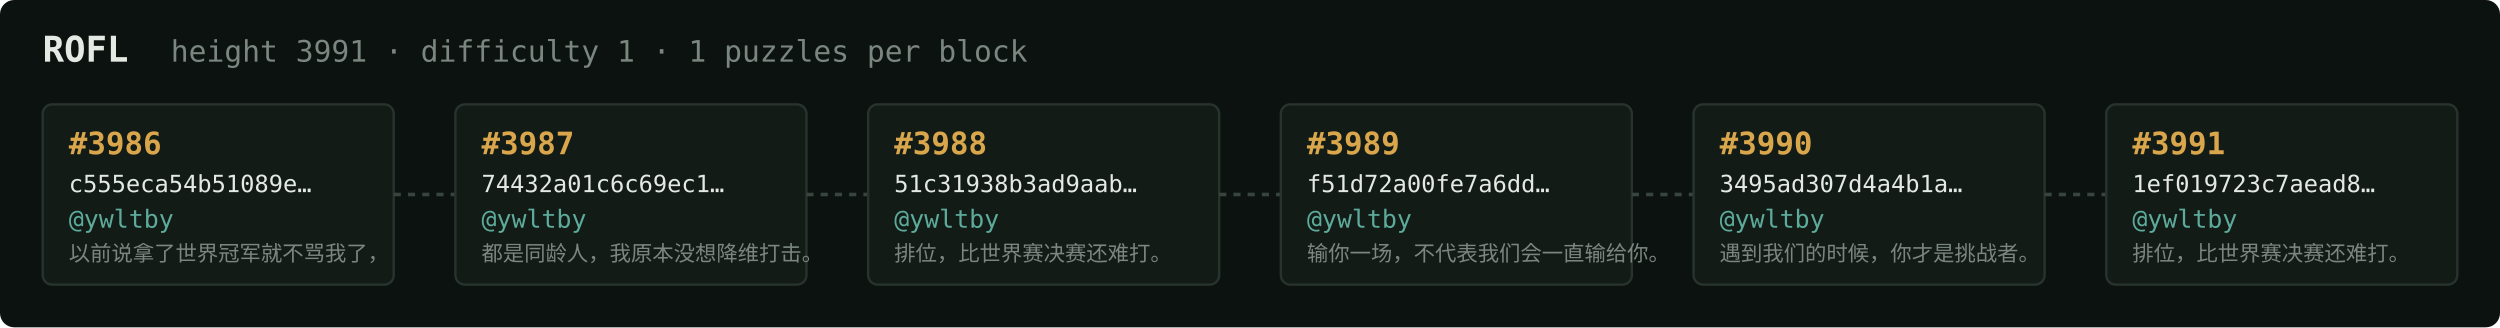
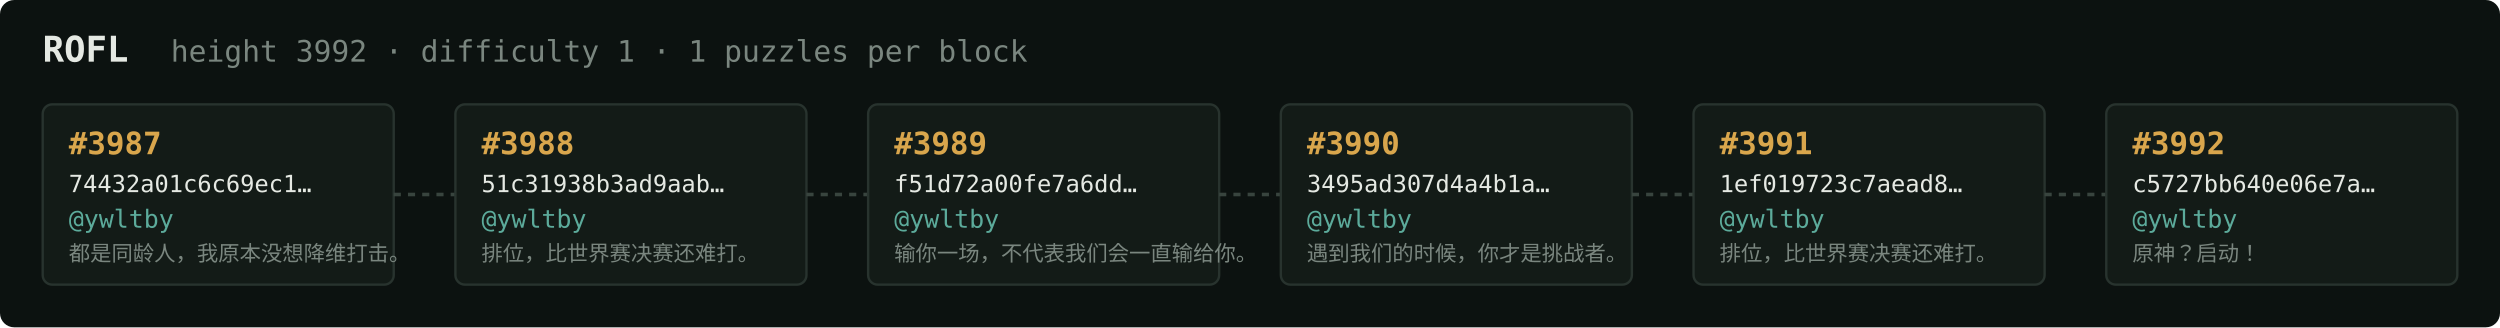
<svg xmlns="http://www.w3.org/2000/svg" width="1054" height="138" viewBox="0 0 1054 138" font-family="ui-monospace,SFMono-Regular,Menlo,monospace">
  <rect fill="#0c1210" width="1054" height="138" rx="6" />
  <text x="18" y="26" fill="#e5e9e3" font-size="15" font-weight="700">ROFL</text>
-   <text x="72" y="26" fill="#7a867f" font-size="12.5">height 3991 · difficulty 1 · 1 puzzles per block</text>
+   <text x="72" y="26" fill="#7a867f" font-size="12.5">height 3992 · difficulty 1 · 1 puzzles per block</text>
  <rect x="18" y="44" width="148" height="76" rx="4" fill="#131b17" stroke="#28332e" stroke-width="1" />
-   <text x="29" y="65" fill="#d9a64c" font-size="13" font-weight="700">#3986</text>
-   <text x="29" y="81" fill="#e5e9e3" font-size="10">c555eca54b51089e…</text>
+   <text x="29" y="65" fill="#d9a64c" font-size="13" font-weight="700">#3987</text>
+   <text x="29" y="81" fill="#e5e9e3" font-size="10">74432a01c6c69ec1…</text>
  <text x="29" y="96" fill="#5cab9b" font-size="10.5">@ywltby</text>
-   <text x="29" y="110" fill="#7a867f" font-size="9">以前说拿了世界冠军就不骂我了，</text>
+   <text x="29" y="110" fill="#7a867f" font-size="9">都是同龄人，我原本没想降维打击。</text>
  <line x1="166" y1="82.0" x2="192" y2="82.0" stroke="#38443e" stroke-width="1.5" stroke-dasharray="3 3" />
  <rect x="192" y="44" width="148" height="76" rx="4" fill="#131b17" stroke="#28332e" stroke-width="1" />
-   <text x="203" y="65" fill="#d9a64c" font-size="13" font-weight="700">#3987</text>
-   <text x="203" y="81" fill="#e5e9e3" font-size="10">74432a01c6c69ec1…</text>
+   <text x="203" y="65" fill="#d9a64c" font-size="13" font-weight="700">#3988</text>
+   <text x="203" y="81" fill="#e5e9e3" font-size="10">51c31938b3ad9aab…</text>
  <text x="203" y="96" fill="#5cab9b" font-size="10.5">@ywltby</text>
-   <text x="203" y="110" fill="#7a867f" font-size="9">都是同龄人，我原本没想降维打击。</text>
+   <text x="203" y="110" fill="#7a867f" font-size="9">排位，比世界赛决赛还难打。</text>
  <line x1="340" y1="82.0" x2="366" y2="82.0" stroke="#38443e" stroke-width="1.5" stroke-dasharray="3 3" />
  <rect x="366" y="44" width="148" height="76" rx="4" fill="#131b17" stroke="#28332e" stroke-width="1" />
-   <text x="377" y="65" fill="#d9a64c" font-size="13" font-weight="700">#3988</text>
-   <text x="377" y="81" fill="#e5e9e3" font-size="10">51c31938b3ad9aab…</text>
+   <text x="377" y="65" fill="#d9a64c" font-size="13" font-weight="700">#3989</text>
+   <text x="377" y="81" fill="#e5e9e3" font-size="10">f51d72a00fe7a6dd…</text>
  <text x="377" y="96" fill="#5cab9b" font-size="10.5">@ywltby</text>
-   <text x="377" y="110" fill="#7a867f" font-size="9">排位，比世界赛决赛还难打。</text>
+   <text x="377" y="110" fill="#7a867f" font-size="9">输你一场，不代表我们会一直输给你。</text>
  <line x1="514" y1="82.0" x2="540" y2="82.0" stroke="#38443e" stroke-width="1.5" stroke-dasharray="3 3" />
  <rect x="540" y="44" width="148" height="76" rx="4" fill="#131b17" stroke="#28332e" stroke-width="1" />
-   <text x="551" y="65" fill="#d9a64c" font-size="13" font-weight="700">#3989</text>
-   <text x="551" y="81" fill="#e5e9e3" font-size="10">f51d72a00fe7a6dd…</text>
+   <text x="551" y="65" fill="#d9a64c" font-size="13" font-weight="700">#3990</text>
+   <text x="551" y="81" fill="#e5e9e3" font-size="10">3495ad307d4a4b1a…</text>
  <text x="551" y="96" fill="#5cab9b" font-size="10.5">@ywltby</text>
-   <text x="551" y="110" fill="#7a867f" font-size="9">输你一场，不代表我们会一直输给你。</text>
+   <text x="551" y="110" fill="#7a867f" font-size="9">遇到我们的时候，你才是挑战者。</text>
  <line x1="688" y1="82.0" x2="714" y2="82.0" stroke="#38443e" stroke-width="1.5" stroke-dasharray="3 3" />
  <rect x="714" y="44" width="148" height="76" rx="4" fill="#131b17" stroke="#28332e" stroke-width="1" />
-   <text x="725" y="65" fill="#d9a64c" font-size="13" font-weight="700">#3990</text>
-   <text x="725" y="81" fill="#e5e9e3" font-size="10">3495ad307d4a4b1a…</text>
+   <text x="725" y="65" fill="#d9a64c" font-size="13" font-weight="700">#3991</text>
+   <text x="725" y="81" fill="#e5e9e3" font-size="10">1ef019723c7aead8…</text>
  <text x="725" y="96" fill="#5cab9b" font-size="10.5">@ywltby</text>
-   <text x="725" y="110" fill="#7a867f" font-size="9">遇到我们的时候，你才是挑战者。</text>
+   <text x="725" y="110" fill="#7a867f" font-size="9">排位，比世界赛决赛还难打。</text>
  <line x1="862" y1="82.0" x2="888" y2="82.0" stroke="#38443e" stroke-width="1.5" stroke-dasharray="3 3" />
  <rect x="888" y="44" width="148" height="76" rx="4" fill="#131b17" stroke="#28332e" stroke-width="1" />
-   <text x="899" y="65" fill="#d9a64c" font-size="13" font-weight="700">#3991</text>
-   <text x="899" y="81" fill="#e5e9e3" font-size="10">1ef019723c7aead8…</text>
+   <text x="899" y="65" fill="#d9a64c" font-size="13" font-weight="700">#3992</text>
+   <text x="899" y="81" fill="#e5e9e3" font-size="10">c5727bb640e06e7a…</text>
  <text x="899" y="96" fill="#5cab9b" font-size="10.5">@ywltby</text>
-   <text x="899" y="110" fill="#7a867f" font-size="9">排位，比世界赛决赛还难打。</text>
+   <text x="899" y="110" fill="#7a867f" font-size="9">原神？启动！</text>
</svg>
